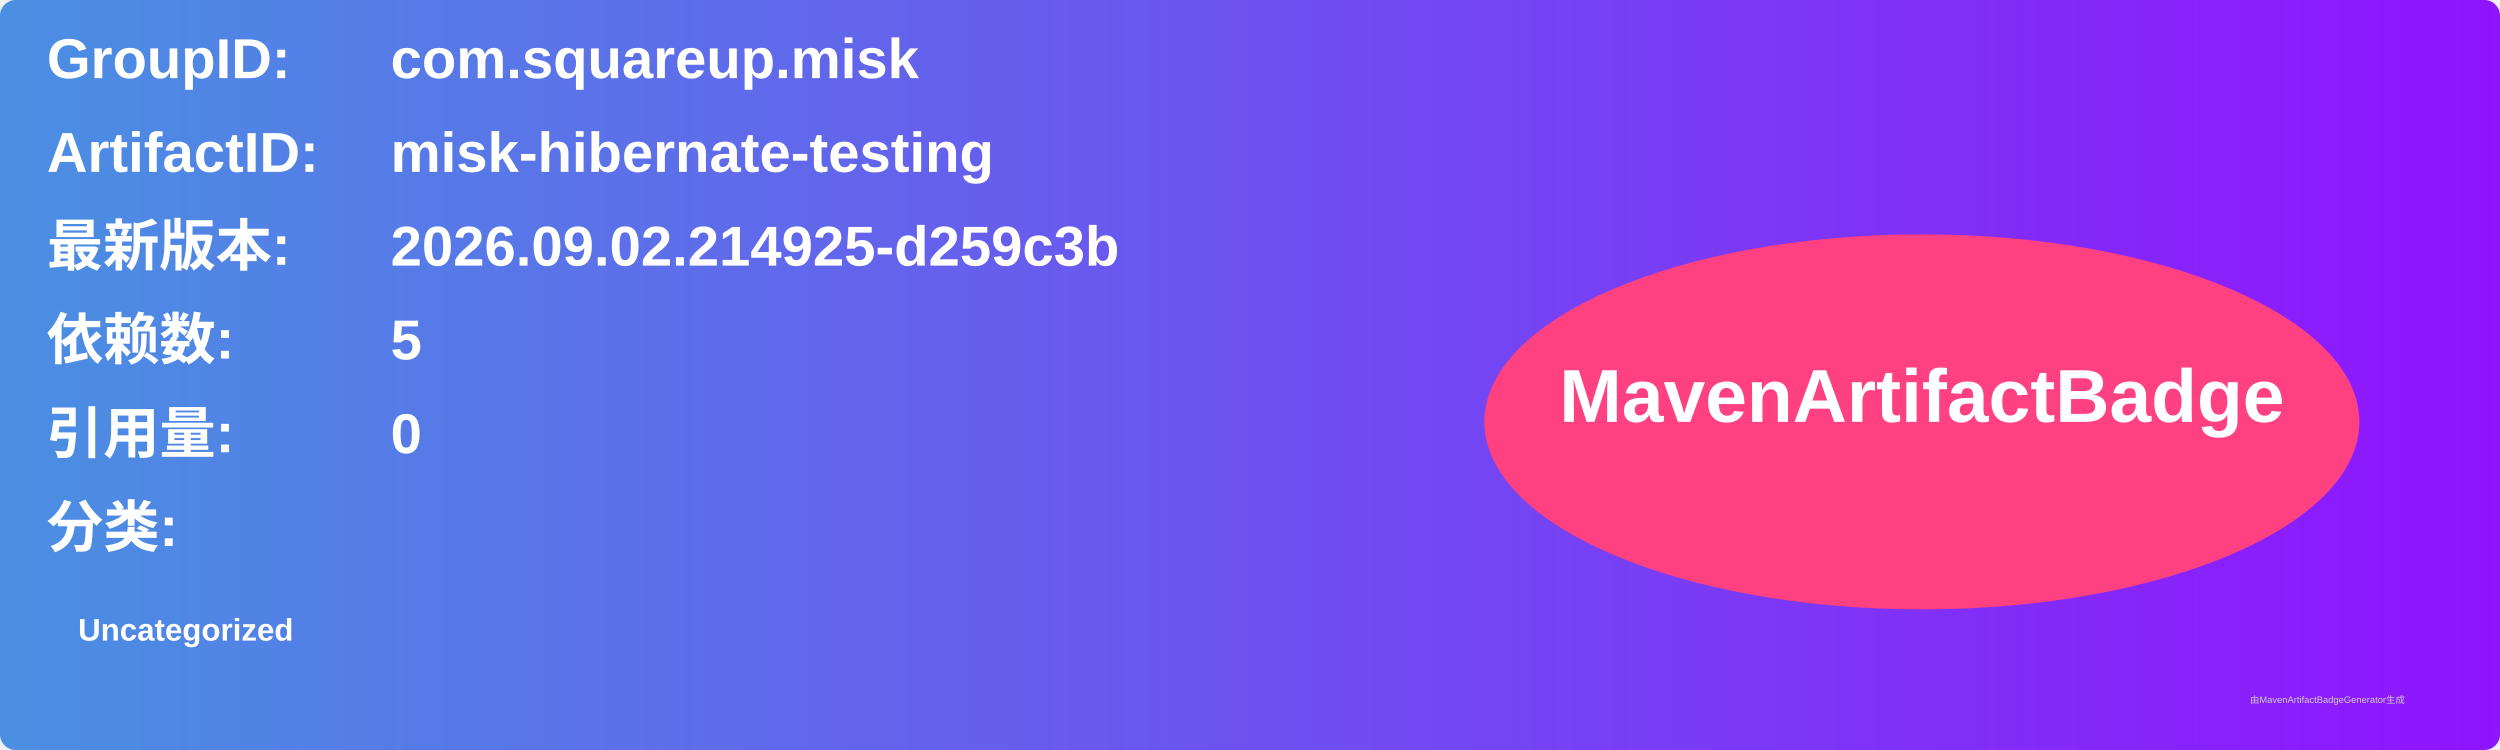
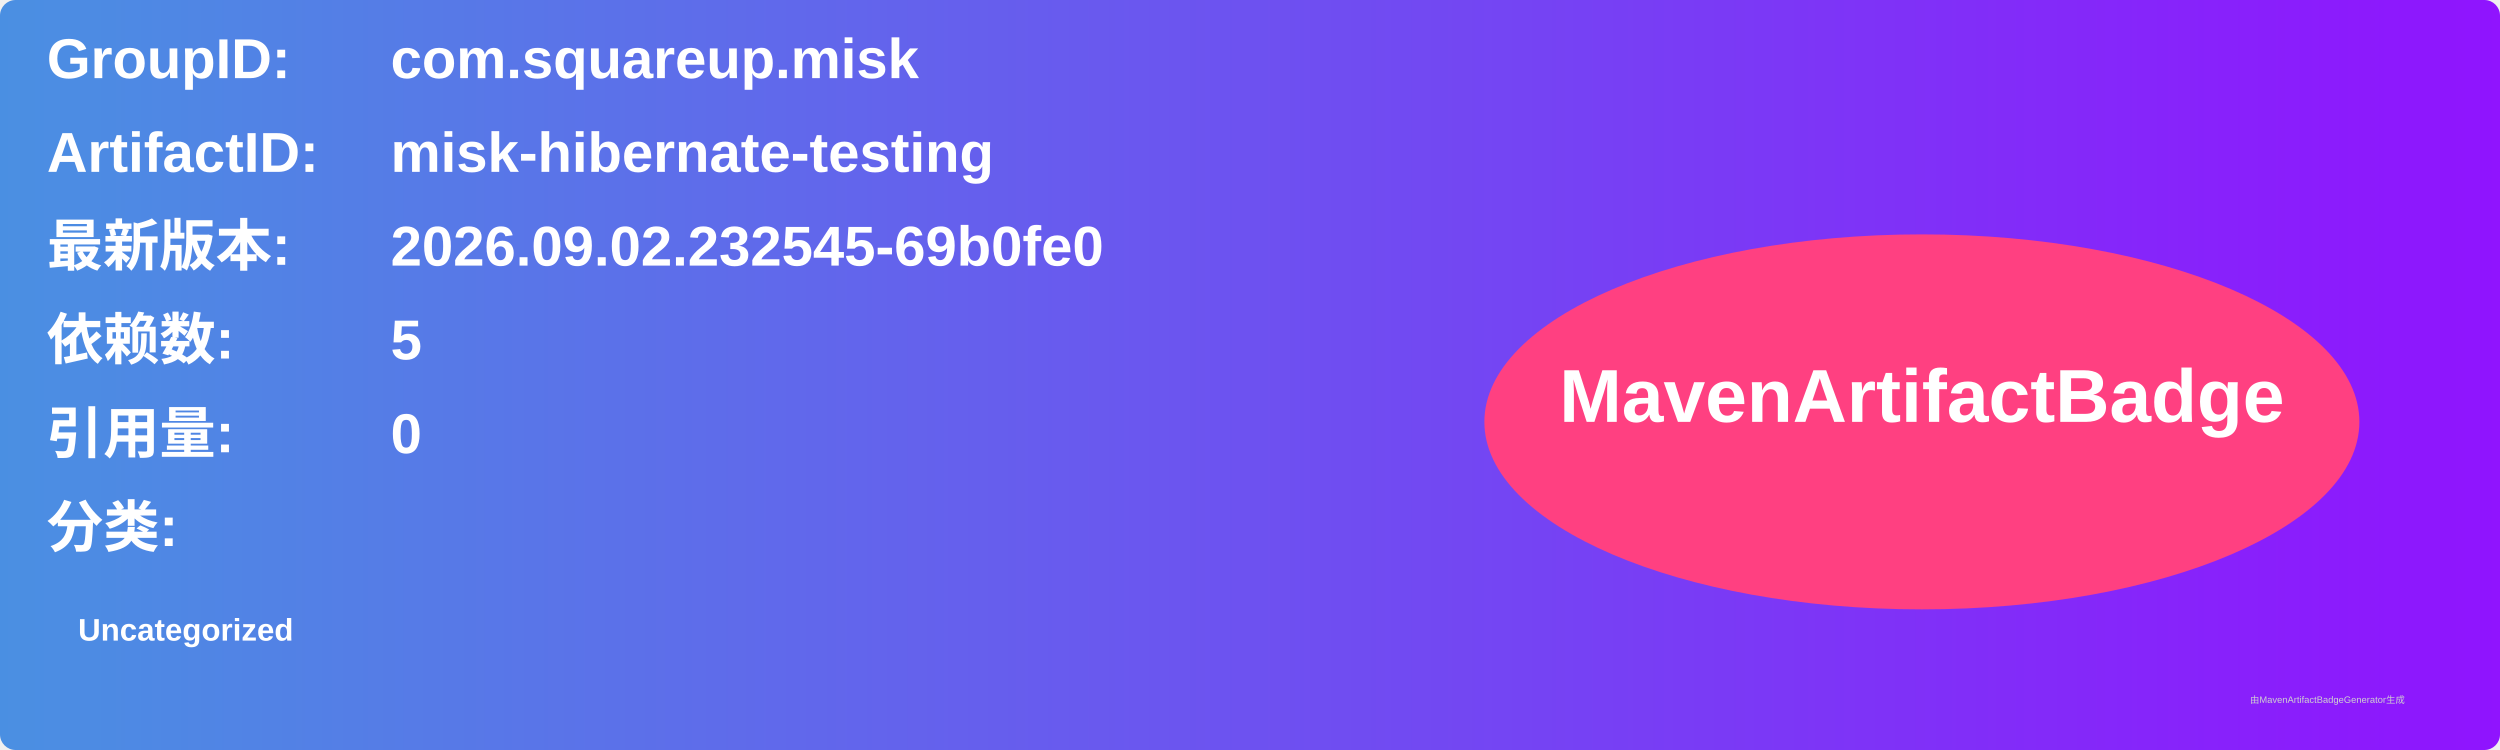
<svg xmlns="http://www.w3.org/2000/svg" width="800" height="240" viewBox="0 0 800 240">
  <linearGradient id="grad" x1="0%" y1="0%" x2="100%" y2="0%">
    <stop offset="0%" stop-color="#4a90e2" />
    <stop offset="100%" stop-color="#9013fe" />
  </linearGradient>
  <rect width="100%" height="100%" rx="5" ry="5" fill="url(#grad)" />
  <g transform="translate(15, 15)">
    <text x="0" y="10" font-family="Arial" font-size="18" fill="white" font-weight="bold" width="260">GroupID:</text>
    <text x="110" y="10" font-family="Arial" font-size="18" fill="white" font-weight="bold" width="460">com.squareup.misk</text>
    <text x="0" y="40" font-family="Arial" font-size="18" fill="white" font-weight="bold" width="260">ArtifactID:</text>
    <text x="110" y="40" font-family="Arial" font-size="18" fill="white" font-weight="bold" width="460">misk-hibernate-testing</text>
    <text x="0" y="70" font-family="Arial" font-size="18" fill="white" font-weight="bold">最新版本:</text>
    <text x="110" y="70" font-family="Arial" font-size="18" fill="white" font-weight="bold">
-       <tspan font-weight="bold">2026.09.02.214925-d259c3b</tspan>
+       <tspan font-weight="bold">2026.09.02.232545-69b0fe0</tspan>
    </text>
    <text x="0" y="100" font-family="Arial" font-size="18" fill="white" font-weight="bold">依赖数: </text>
    <text x="110" y="100" font-family="Arial" font-size="18" fill="white">
      <tspan font-weight="bold">5</tspan>
    </text>
    <text x="0" y="130" font-family="Arial" font-size="18" fill="white" font-weight="bold">引用量: </text>
    <text x="110" y="130" font-family="Arial" font-size="18" fill="white">
      <tspan font-weight="bold">0</tspan>
    </text>
    <text x="0" y="160" font-family="Arial" font-size="18" fill="white" font-weight="bold">分类:</text>
    <text x="10" y="190" font-family="Arial" font-size="10" fill="white">
      <tspan font-weight="bold">Uncategorized</tspan>
    </text>
    <ellipse cx="600" cy="120" rx="140" ry="60" fill="#ff4081" />
    <text x="600" y="120" text-anchor="middle" font-family="Arial" font-size="24" fill="white" font-weight="bold">MavenArtifactBadge</text>
  </g>
  <text x="720" y="225" font-family="Arial" font-size="3" fill="#d0d0d0">由MavenArtifactBadgeGenerator生成</text>
</svg>
